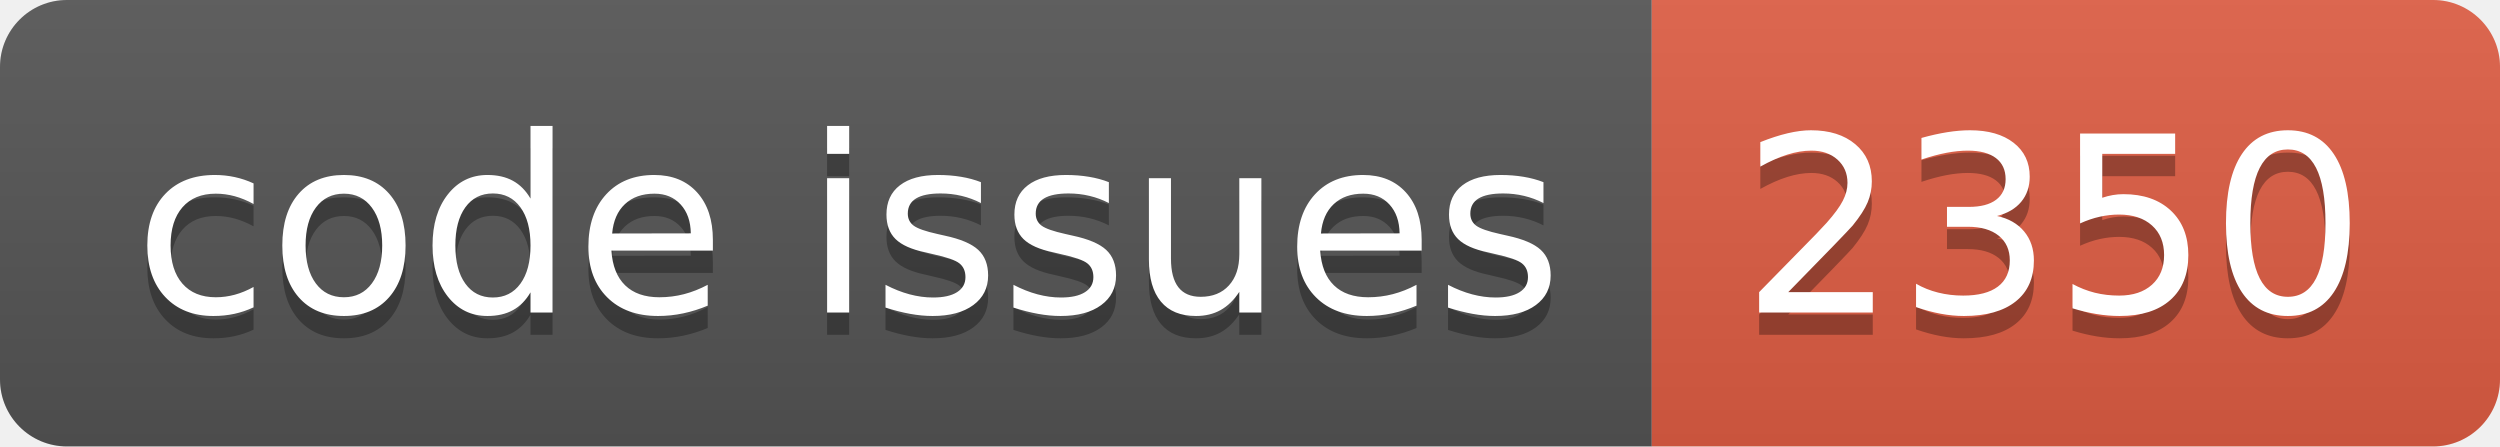
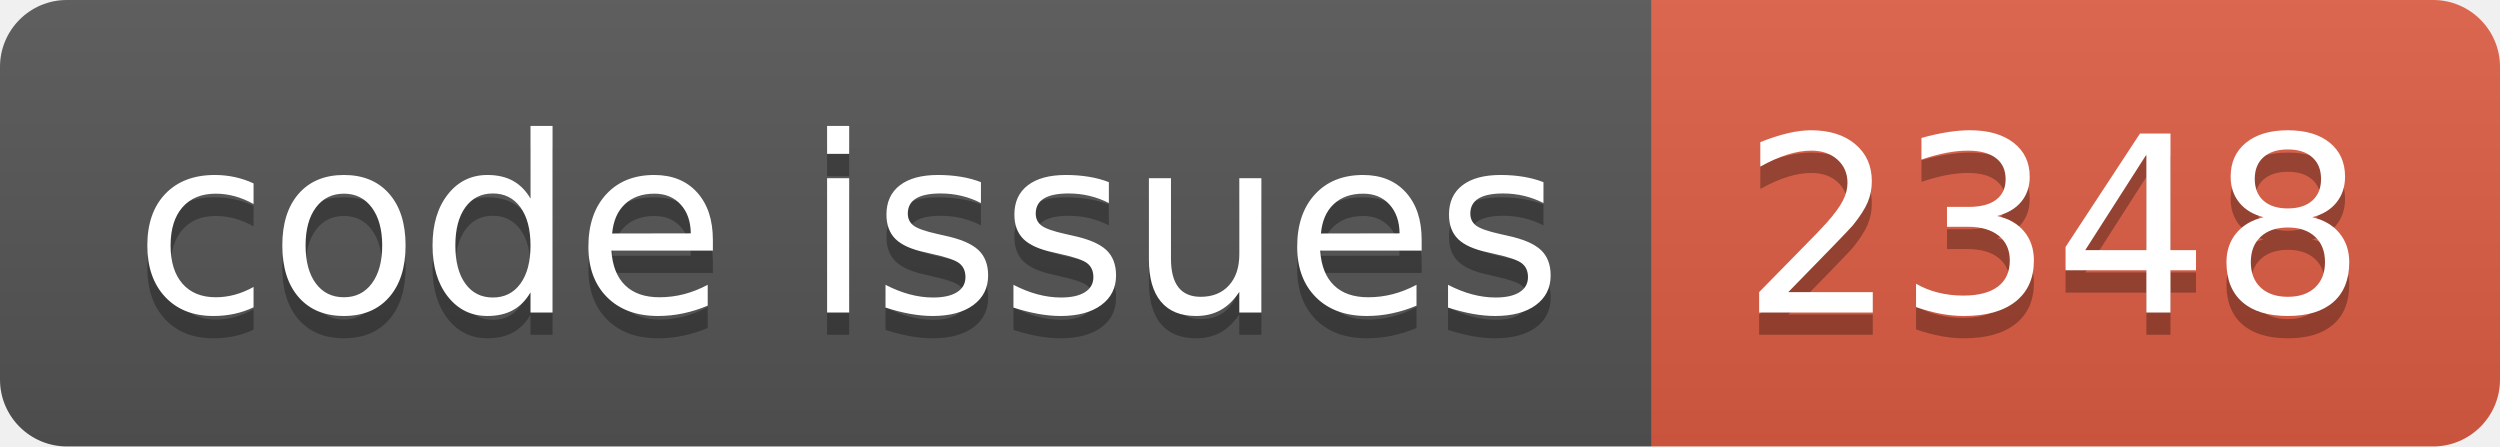
<svg xmlns="http://www.w3.org/2000/svg" width="112.0" height="20">
  <linearGradient id="smooth" x2="0" y2="100%">
    <stop offset="0" stop-color="#bbb" stop-opacity=".1" />
    <stop offset="1" stop-opacity=".1" />
  </linearGradient>
  <clipPath id="round">
    <rect width="112.0" height="20" rx="3" fill="#fff" />
  </clipPath>
  <g clip-path="url(#round)">
    <rect width="74.0" height="20" fill="#555" />
    <rect x="74.0" width="38.0" height="20" fill="#e05d44" />
    <rect width="112.0" height="20" fill="url(#smooth)" />
  </g>
  <g fill="#fff" text-anchor="middle" font-family="DejaVu Sans,Verdana,Geneva,sans-serif" font-size="110">
    <text x="380.0" y="150" fill="#010101" fill-opacity=".3" transform="scale(0.1)" textLength="640.0" lengthAdjust="spacing">code issues</text>
    <text x="380.0" y="140" transform="scale(0.1)" textLength="640.0" lengthAdjust="spacing">code issues</text>
-     <text x="920.0" y="150" fill="#010101" fill-opacity=".3" transform="scale(0.1)" textLength="280.0" lengthAdjust="spacing">2350</text>
-     <text x="920.0" y="140" transform="scale(0.1)" textLength="280.0" lengthAdjust="spacing">2350</text>
+     <text x="920.0" y="150" fill="#010101" fill-opacity=".3" transform="scale(0.1)" textLength="280.0" lengthAdjust="spacing">2348</text>
+     <text x="920.0" y="140" transform="scale(0.1)" textLength="280.0" lengthAdjust="spacing">2348</text>
  </g>
</svg>
